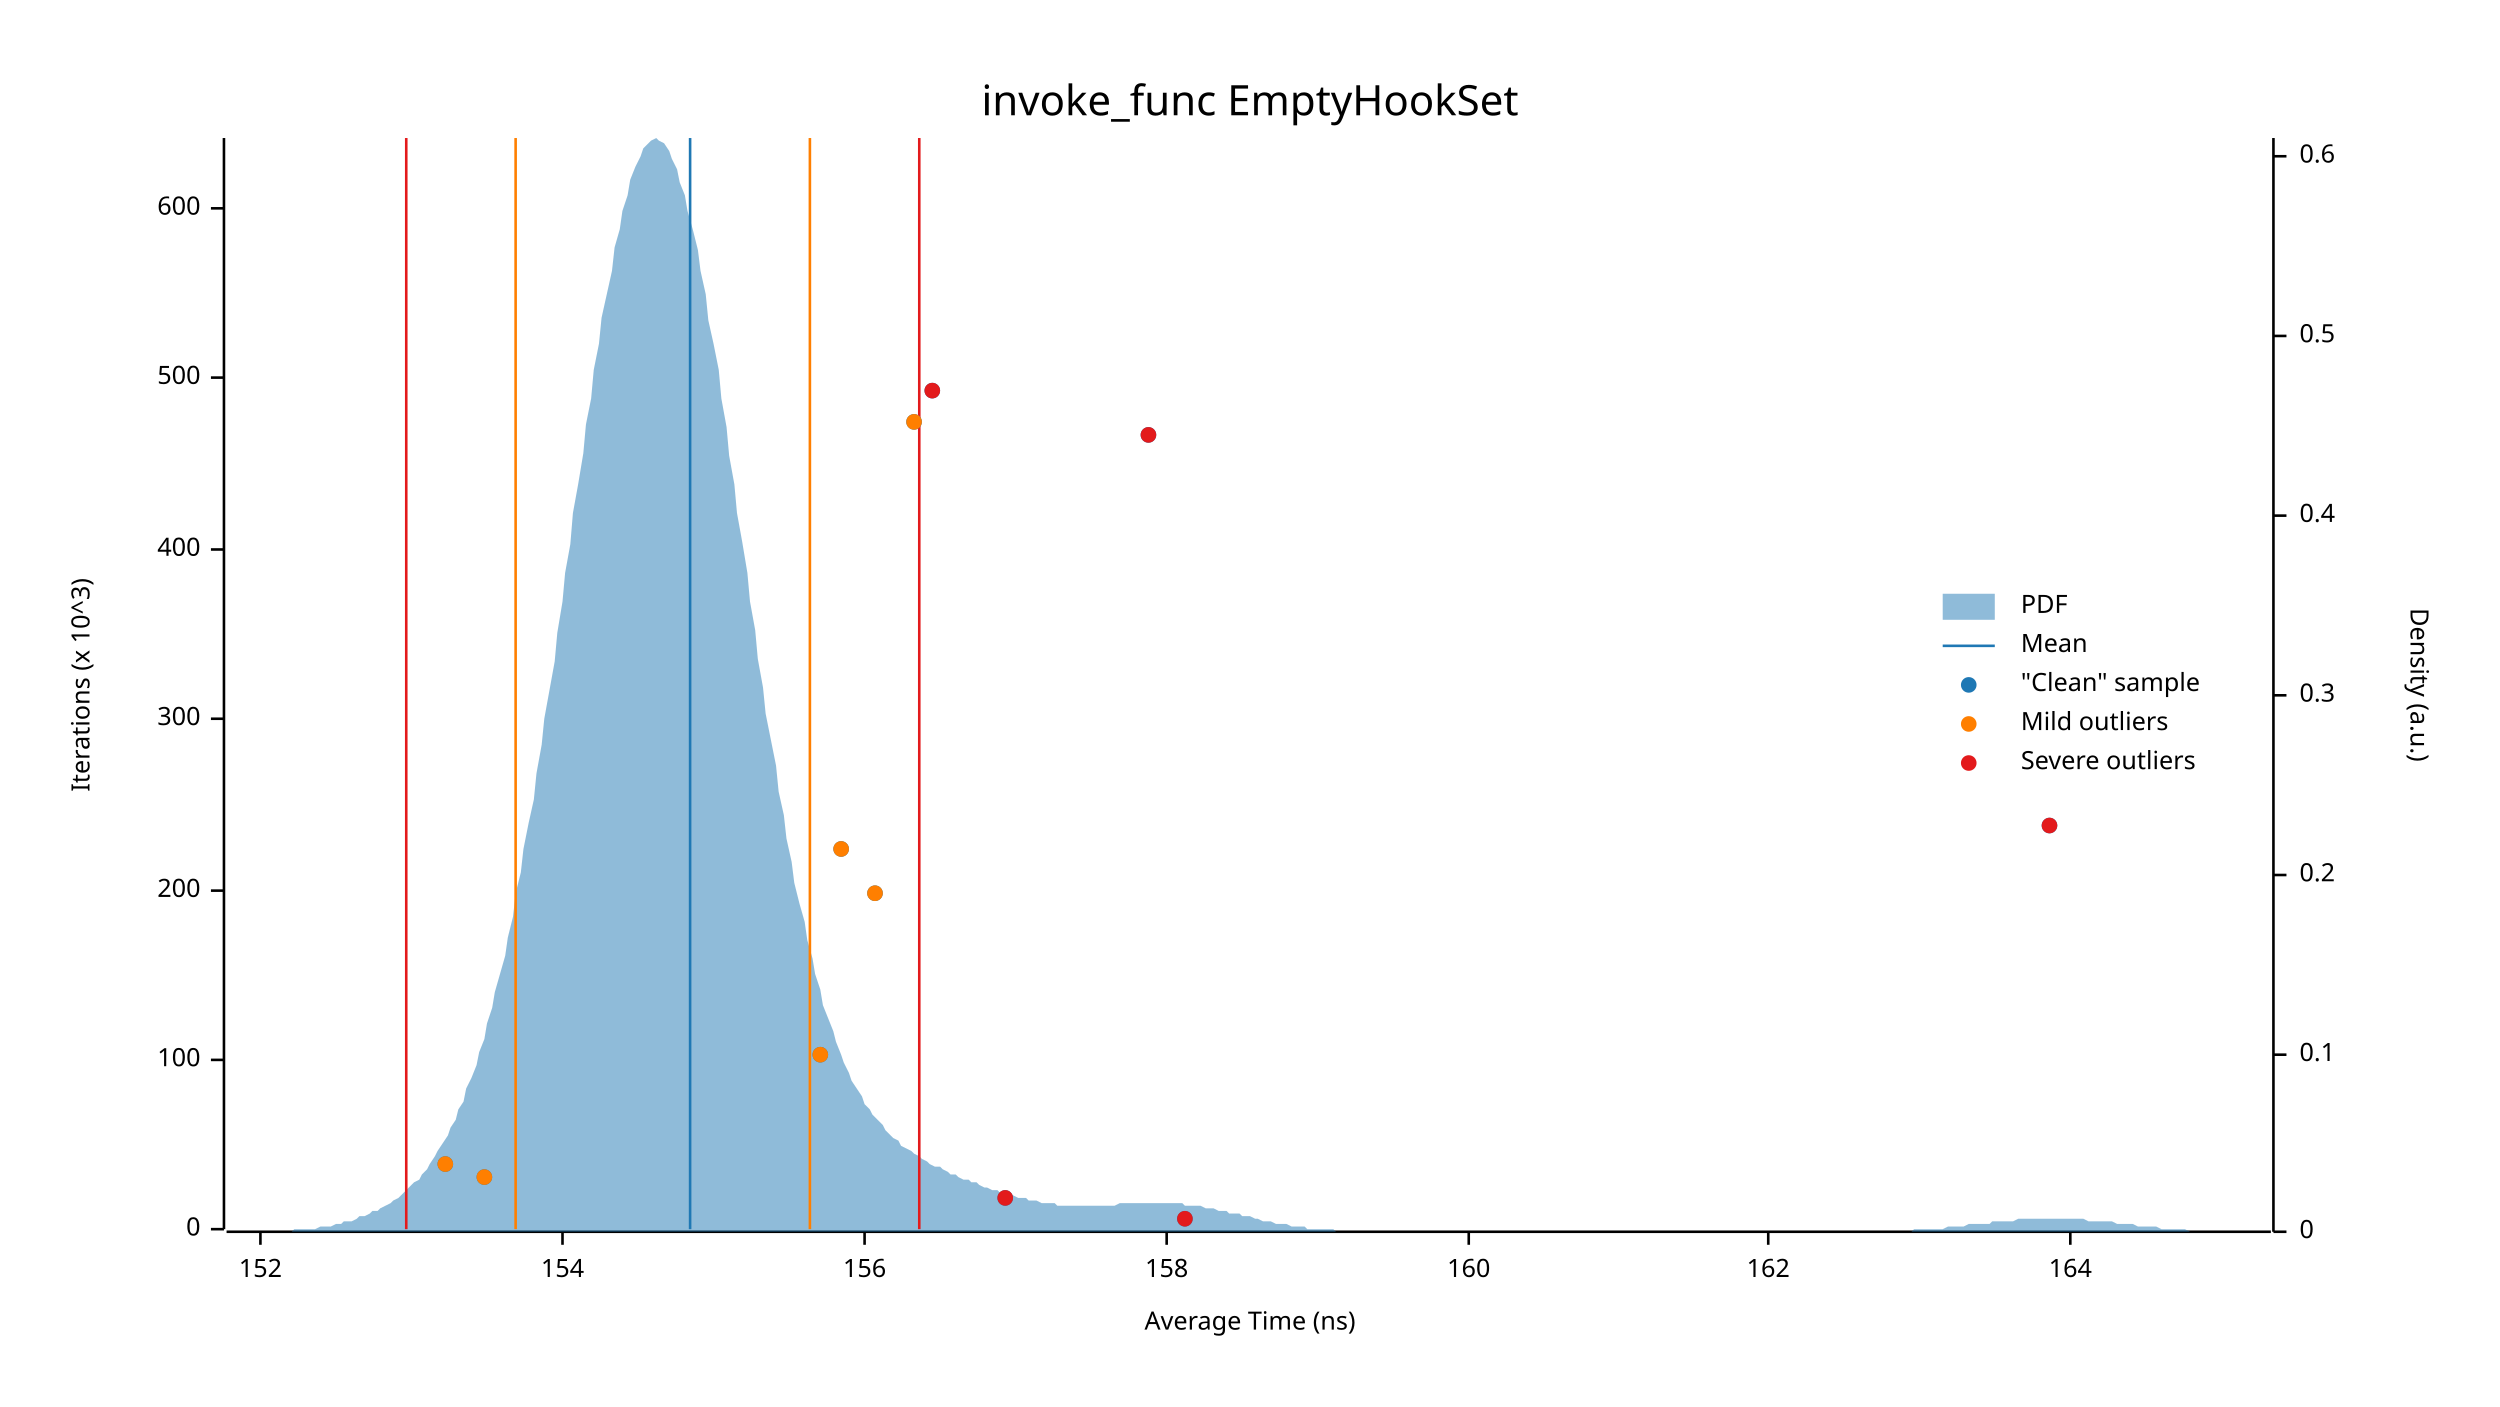
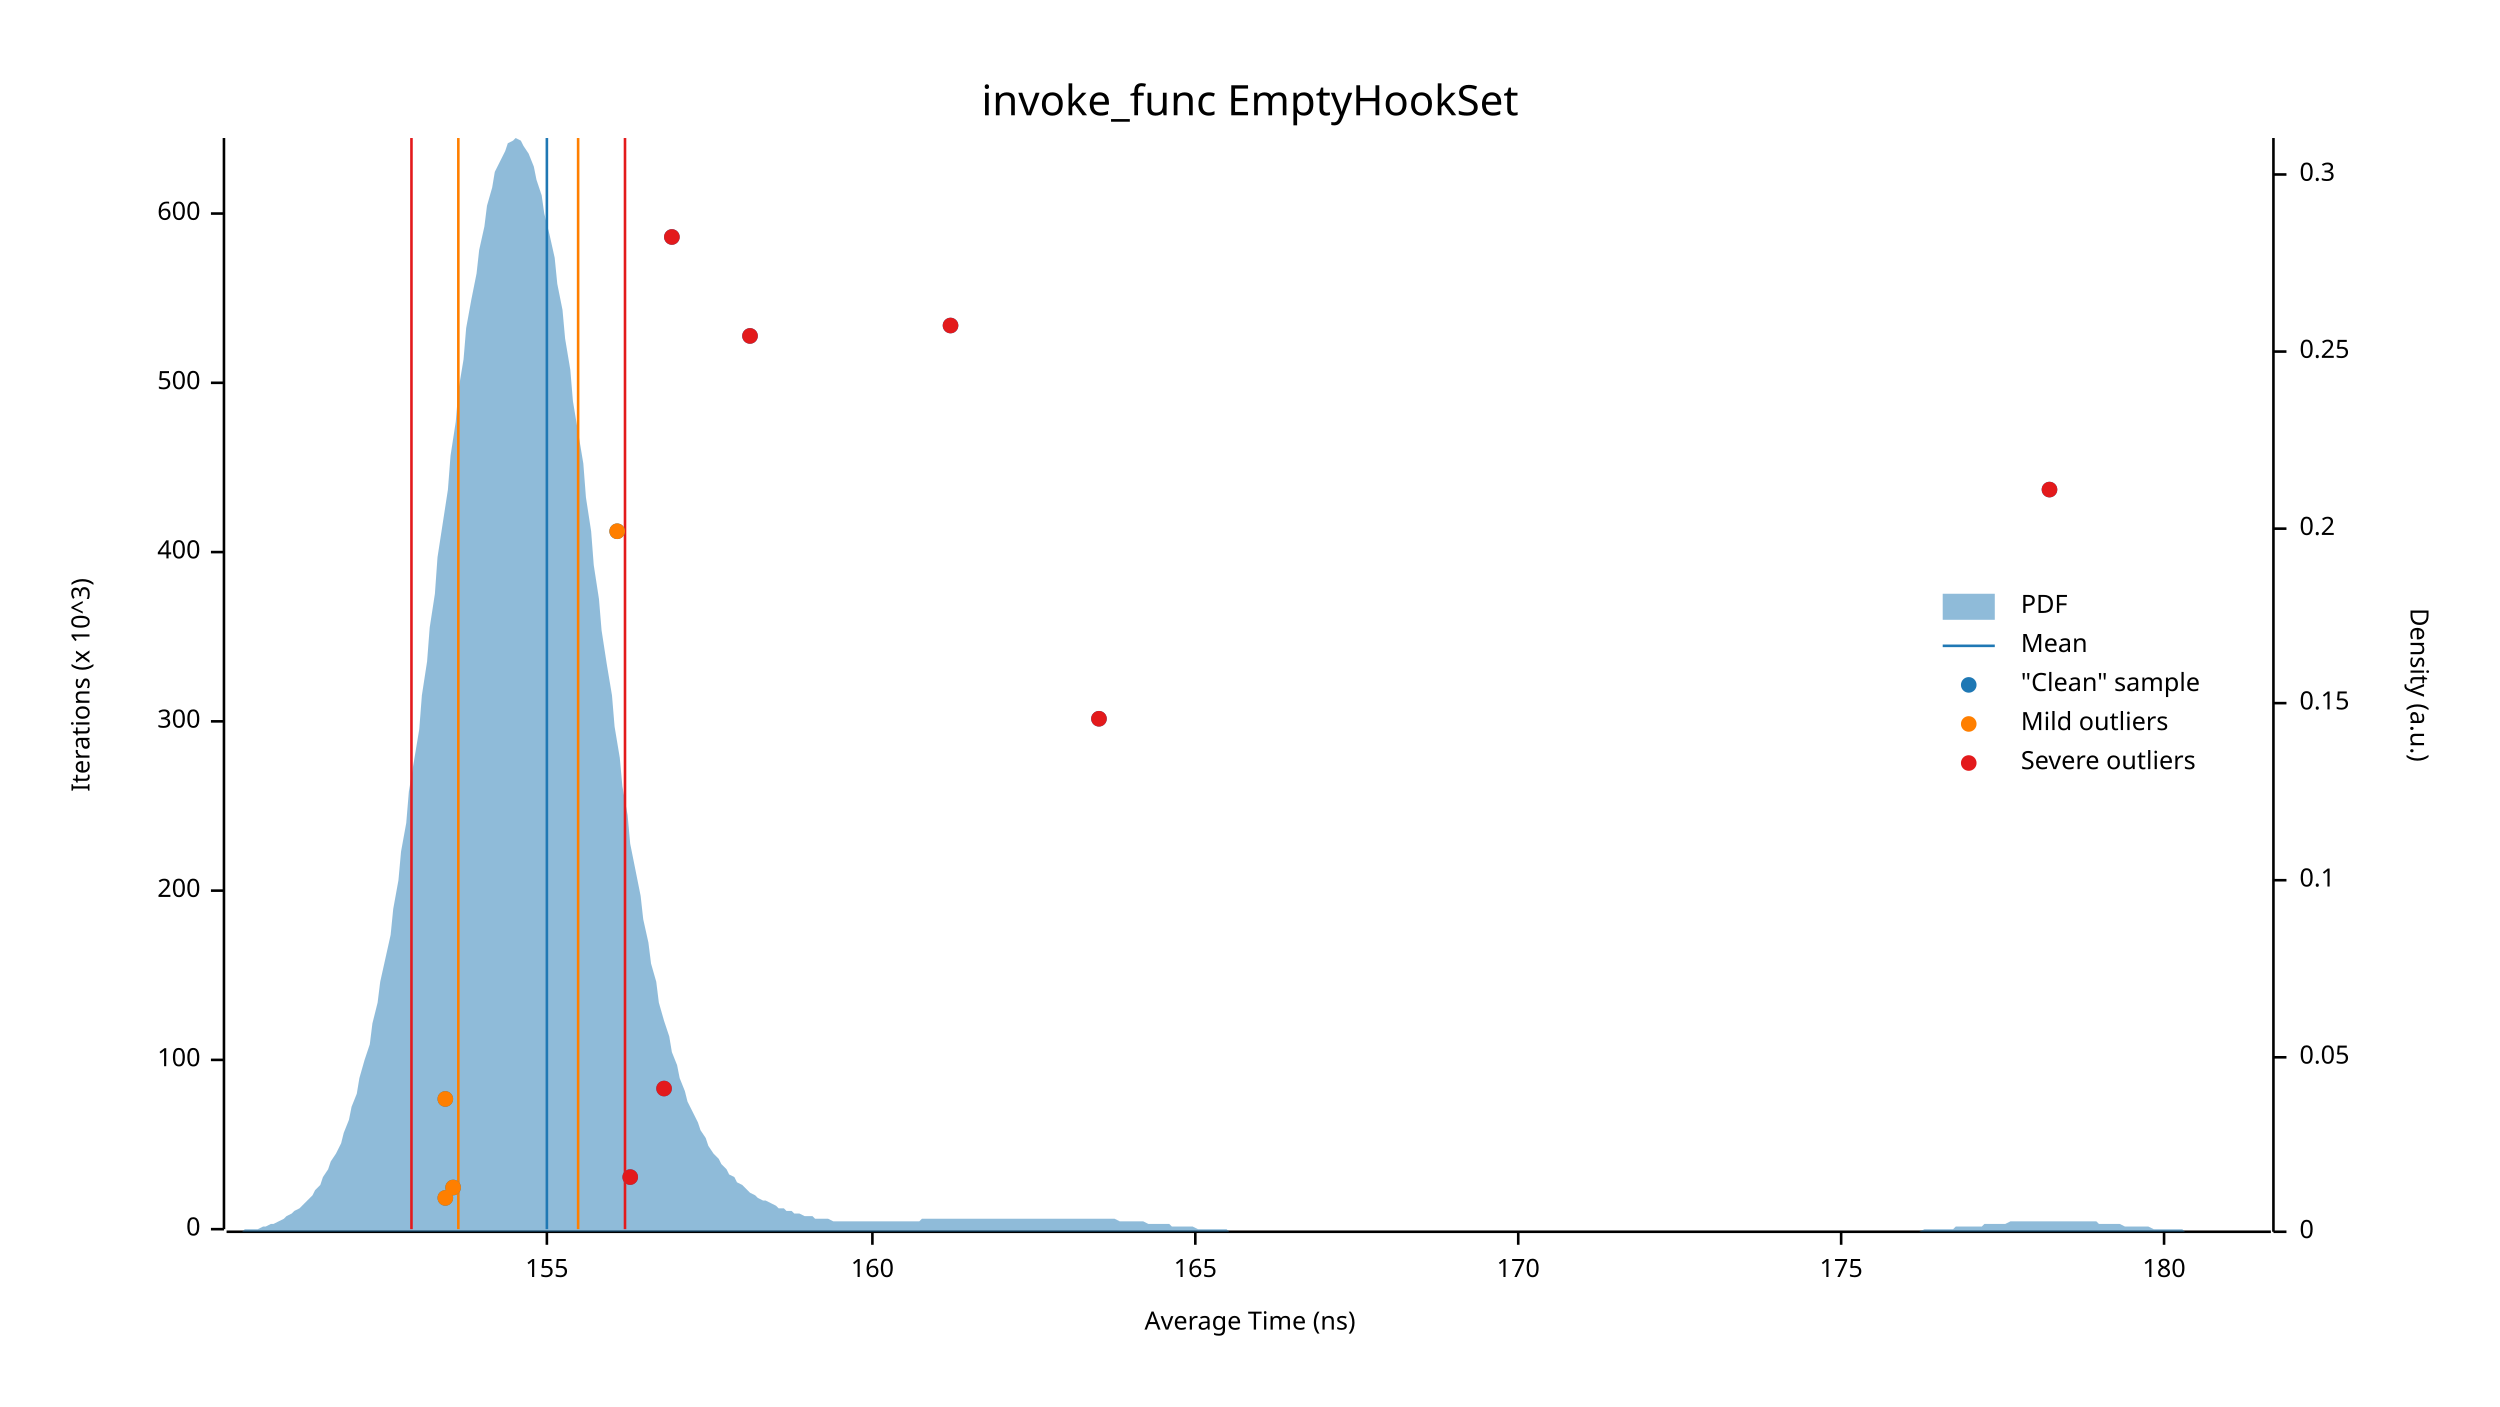
<svg xmlns="http://www.w3.org/2000/svg" width="960" height="540" viewBox="0 0 960 540">
  <text x="480" y="32" dy="0.76em" text-anchor="middle" font-family="sans-serif" font-size="16.129" opacity="1" fill="#000000">
invoke_func EmptyHookSet
</text>
  <text x="27" y="263" dy="0.76em" text-anchor="middle" font-family="sans-serif" font-size="9.677" opacity="1" fill="#000000" transform="rotate(270, 27, 263)">
Iterations (x 10^3)
</text>
  <text x="480" y="513" dy="-0.5ex" text-anchor="middle" font-family="sans-serif" font-size="9.677" opacity="1" fill="#000000">
Average Time (ns)
</text>
  <polyline fill="none" opacity="1" stroke="#000000" stroke-width="1" points="86,53 86,472 " />
  <text x="77" y="472" dy="0.5ex" text-anchor="end" font-family="sans-serif" font-size="9.677" opacity="1" fill="#000000">
0
</text>
  <polyline fill="none" opacity="1" stroke="#000000" stroke-width="1" points="81,472 86,472 " />
  <text x="77" y="407" dy="0.5ex" text-anchor="end" font-family="sans-serif" font-size="9.677" opacity="1" fill="#000000">
100
</text>
  <polyline fill="none" opacity="1" stroke="#000000" stroke-width="1" points="81,407 86,407 " />
  <text x="77" y="342" dy="0.5ex" text-anchor="end" font-family="sans-serif" font-size="9.677" opacity="1" fill="#000000">
200
</text>
  <polyline fill="none" opacity="1" stroke="#000000" stroke-width="1" points="81,342 86,342 " />
-   <text x="77" y="276" dy="0.5ex" text-anchor="end" font-family="sans-serif" font-size="9.677" opacity="1" fill="#000000">
+   <text x="77" y="277" dy="0.5ex" text-anchor="end" font-family="sans-serif" font-size="9.677" opacity="1" fill="#000000">
300
</text>
-   <polyline fill="none" opacity="1" stroke="#000000" stroke-width="1" points="81,276 86,276 " />
-   <text x="77" y="211" dy="0.5ex" text-anchor="end" font-family="sans-serif" font-size="9.677" opacity="1" fill="#000000">
+   <polyline fill="none" opacity="1" stroke="#000000" stroke-width="1" points="81,277 86,277 " />
+   <text x="77" y="212" dy="0.5ex" text-anchor="end" font-family="sans-serif" font-size="9.677" opacity="1" fill="#000000">
400
</text>
-   <polyline fill="none" opacity="1" stroke="#000000" stroke-width="1" points="81,211 86,211 " />
-   <text x="77" y="145" dy="0.5ex" text-anchor="end" font-family="sans-serif" font-size="9.677" opacity="1" fill="#000000">
+   <polyline fill="none" opacity="1" stroke="#000000" stroke-width="1" points="81,212 86,212 " />
+   <text x="77" y="147" dy="0.5ex" text-anchor="end" font-family="sans-serif" font-size="9.677" opacity="1" fill="#000000">
500
</text>
-   <polyline fill="none" opacity="1" stroke="#000000" stroke-width="1" points="81,145 86,145 " />
-   <text x="77" y="80" dy="0.5ex" text-anchor="end" font-family="sans-serif" font-size="9.677" opacity="1" fill="#000000">
+   <polyline fill="none" opacity="1" stroke="#000000" stroke-width="1" points="81,147 86,147 " />
+   <text x="77" y="82" dy="0.5ex" text-anchor="end" font-family="sans-serif" font-size="9.677" opacity="1" fill="#000000">
600
</text>
-   <polyline fill="none" opacity="1" stroke="#000000" stroke-width="1" points="81,80 86,80 " />
+   <polyline fill="none" opacity="1" stroke="#000000" stroke-width="1" points="81,82 86,82 " />
  <polyline fill="none" opacity="1" stroke="#000000" stroke-width="1" points="87,473 872,473 " />
-   <text x="100" y="483" dy="0.76em" text-anchor="middle" font-family="sans-serif" font-size="9.677" opacity="1" fill="#000000">
- 152
+   <text x="210" y="483" dy="0.76em" text-anchor="middle" font-family="sans-serif" font-size="9.677" opacity="1" fill="#000000">
+ 155
</text>
-   <polyline fill="none" opacity="1" stroke="#000000" stroke-width="1" points="100,473 100,478 " />
-   <text x="216" y="483" dy="0.76em" text-anchor="middle" font-family="sans-serif" font-size="9.677" opacity="1" fill="#000000">
- 154
- </text>
-   <polyline fill="none" opacity="1" stroke="#000000" stroke-width="1" points="216,473 216,478 " />
-   <text x="332" y="483" dy="0.76em" text-anchor="middle" font-family="sans-serif" font-size="9.677" opacity="1" fill="#000000">
- 156
- </text>
-   <polyline fill="none" opacity="1" stroke="#000000" stroke-width="1" points="332,473 332,478 " />
-   <text x="448" y="483" dy="0.76em" text-anchor="middle" font-family="sans-serif" font-size="9.677" opacity="1" fill="#000000">
- 158
- </text>
-   <polyline fill="none" opacity="1" stroke="#000000" stroke-width="1" points="448,473 448,478 " />
-   <text x="564" y="483" dy="0.76em" text-anchor="middle" font-family="sans-serif" font-size="9.677" opacity="1" fill="#000000">
+   <polyline fill="none" opacity="1" stroke="#000000" stroke-width="1" points="210,473 210,478 " />
+   <text x="335" y="483" dy="0.76em" text-anchor="middle" font-family="sans-serif" font-size="9.677" opacity="1" fill="#000000">
160
</text>
-   <polyline fill="none" opacity="1" stroke="#000000" stroke-width="1" points="564,473 564,478 " />
-   <text x="679" y="483" dy="0.76em" text-anchor="middle" font-family="sans-serif" font-size="9.677" opacity="1" fill="#000000">
- 162
+   <polyline fill="none" opacity="1" stroke="#000000" stroke-width="1" points="335,473 335,478 " />
+   <text x="459" y="483" dy="0.76em" text-anchor="middle" font-family="sans-serif" font-size="9.677" opacity="1" fill="#000000">
+ 165
</text>
-   <polyline fill="none" opacity="1" stroke="#000000" stroke-width="1" points="679,473 679,478 " />
-   <text x="795" y="483" dy="0.76em" text-anchor="middle" font-family="sans-serif" font-size="9.677" opacity="1" fill="#000000">
- 164
+   <polyline fill="none" opacity="1" stroke="#000000" stroke-width="1" points="459,473 459,478 " />
+   <text x="583" y="483" dy="0.76em" text-anchor="middle" font-family="sans-serif" font-size="9.677" opacity="1" fill="#000000">
+ 170
</text>
-   <polyline fill="none" opacity="1" stroke="#000000" stroke-width="1" points="795,473 795,478 " />
+   <polyline fill="none" opacity="1" stroke="#000000" stroke-width="1" points="583,473 583,478 " />
+   <text x="707" y="483" dy="0.76em" text-anchor="middle" font-family="sans-serif" font-size="9.677" opacity="1" fill="#000000">
+ 175
+ </text>
+   <polyline fill="none" opacity="1" stroke="#000000" stroke-width="1" points="707,473 707,478 " />
+   <text x="831" y="483" dy="0.76em" text-anchor="middle" font-family="sans-serif" font-size="9.677" opacity="1" fill="#000000">
+ 180
+ </text>
+   <polyline fill="none" opacity="1" stroke="#000000" stroke-width="1" points="831,473 831,478 " />
  <text x="933" y="263" dy="0.76em" text-anchor="middle" font-family="sans-serif" font-size="9.677" opacity="1" fill="#000000" transform="rotate(90, 933, 263)">
Density (a.u.)
</text>
  <polyline fill="none" opacity="1" stroke="#000000" stroke-width="1" points="873,53 873,473 " />
  <text x="883" y="473" dy="0.5ex" text-anchor="start" font-family="sans-serif" font-size="9.677" opacity="1" fill="#000000">
0
</text>
  <polyline fill="none" opacity="1" stroke="#000000" stroke-width="1" points="873,473 878,473 " />
-   <text x="883" y="405" dy="0.5ex" text-anchor="start" font-family="sans-serif" font-size="9.677" opacity="1" fill="#000000">
+   <text x="883" y="406" dy="0.5ex" text-anchor="start" font-family="sans-serif" font-size="9.677" opacity="1" fill="#000000">
+ 0.05
+ </text>
+   <polyline fill="none" opacity="1" stroke="#000000" stroke-width="1" points="873,406 878,406 " />
+   <text x="883" y="338" dy="0.5ex" text-anchor="start" font-family="sans-serif" font-size="9.677" opacity="1" fill="#000000">
0.1
</text>
-   <polyline fill="none" opacity="1" stroke="#000000" stroke-width="1" points="873,405 878,405 " />
-   <text x="883" y="336" dy="0.5ex" text-anchor="start" font-family="sans-serif" font-size="9.677" opacity="1" fill="#000000">
+   <polyline fill="none" opacity="1" stroke="#000000" stroke-width="1" points="873,338 878,338 " />
+   <text x="883" y="270" dy="0.5ex" text-anchor="start" font-family="sans-serif" font-size="9.677" opacity="1" fill="#000000">
+ 0.15
+ </text>
+   <polyline fill="none" opacity="1" stroke="#000000" stroke-width="1" points="873,270 878,270 " />
+   <text x="883" y="203" dy="0.5ex" text-anchor="start" font-family="sans-serif" font-size="9.677" opacity="1" fill="#000000">
0.2
</text>
-   <polyline fill="none" opacity="1" stroke="#000000" stroke-width="1" points="873,336 878,336 " />
-   <text x="883" y="267" dy="0.5ex" text-anchor="start" font-family="sans-serif" font-size="9.677" opacity="1" fill="#000000">
+   <polyline fill="none" opacity="1" stroke="#000000" stroke-width="1" points="873,203 878,203 " />
+   <text x="883" y="135" dy="0.5ex" text-anchor="start" font-family="sans-serif" font-size="9.677" opacity="1" fill="#000000">
+ 0.25
+ </text>
+   <polyline fill="none" opacity="1" stroke="#000000" stroke-width="1" points="873,135 878,135 " />
+   <text x="883" y="67" dy="0.5ex" text-anchor="start" font-family="sans-serif" font-size="9.677" opacity="1" fill="#000000">
0.3
</text>
-   <polyline fill="none" opacity="1" stroke="#000000" stroke-width="1" points="873,267 878,267 " />
-   <text x="883" y="198" dy="0.5ex" text-anchor="start" font-family="sans-serif" font-size="9.677" opacity="1" fill="#000000">
- 0.4
- </text>
-   <polyline fill="none" opacity="1" stroke="#000000" stroke-width="1" points="873,198 878,198 " />
-   <text x="883" y="129" dy="0.5ex" text-anchor="start" font-family="sans-serif" font-size="9.677" opacity="1" fill="#000000">
- 0.5
- </text>
-   <polyline fill="none" opacity="1" stroke="#000000" stroke-width="1" points="873,129 878,129 " />
-   <text x="883" y="60" dy="0.5ex" text-anchor="start" font-family="sans-serif" font-size="9.677" opacity="1" fill="#000000">
- 0.6
- </text>
-   <polyline fill="none" opacity="1" stroke="#000000" stroke-width="1" points="873,60 878,60 " />
-   <polygon opacity="0.5" fill="#1F78B4" points="87,473 88,473 90,473 91,473 93,473 94,473 96,473 98,473 99,473 101,473 102,473 104,473 105,473 107,473 109,473 110,473 112,473 113,472 115,472 116,472 118,472 120,472 121,472 123,471 124,471 126,471 127,471 129,470 131,470 132,469 134,469 135,469 137,468 138,467 140,467 142,466 143,465 145,465 146,464 148,463 150,462 151,461 153,460 154,459 156,457 157,456 159,454 161,453 162,451 164,449 165,447 167,444 168,442 170,439 172,436 173,433 175,430 176,426 178,423 179,418 181,414 183,409 184,404 186,399 187,393 189,387 190,381 192,374 194,367 195,360 197,352 198,343 200,335 201,326 203,316 205,307 206,297 208,286 209,276 211,265 213,254 214,243 216,231 217,220 219,209 220,197 222,186 224,174 225,163 227,153 228,142 230,132 231,122 233,113 235,104 236,95 238,88 239,81 241,75 242,69 244,64 246,60 247,57 249,55 250,54 252,53 253,54 255,55 257,58 258,61 260,65 261,70 263,75 264,81 266,88 268,96 269,104 271,113 272,123 274,132 276,142 277,153 279,164 280,175 282,186 283,197 285,208 287,220 288,231 290,242 291,253 293,264 294,274 296,284 298,294 299,304 301,313 302,322 304,331 305,339 307,347 309,354 310,361 312,368 313,374 315,380 316,386 318,391 320,396 321,400 323,405 324,408 326,412 327,415 329,418 331,421 332,424 334,426 335,428 337,430 339,432 340,434 342,436 343,437 345,438 346,440 348,441 350,442 351,443 353,444 354,445 356,446 357,447 359,448 361,448 362,449 364,450 365,451 367,451 368,452 370,453 372,453 373,454 375,454 376,455 378,456 379,456 381,457 383,457 384,458 386,458 387,459 389,459 391,460 392,460 394,460 395,461 397,461 398,461 400,462 402,462 403,462 405,462 406,463 408,463 409,463 411,463 413,463 414,463 416,463 417,463 419,463 420,463 422,463 424,463 425,463 427,463 428,463 430,462 431,462 433,462 435,462 436,462 438,462 439,462 441,462 442,462 444,462 446,462 447,462 449,462 450,462 452,462 454,462 455,463 457,463 458,463 460,463 461,463 463,464 465,464 466,464 468,465 469,465 471,465 472,466 474,466 476,466 477,467 479,467 480,467 482,468 483,468 485,469 487,469 488,469 490,470 491,470 493,470 494,470 496,471 498,471 499,471 501,471 502,472 504,472 505,472 507,472 509,472 510,472 512,472 513,473 515,473 517,473 518,473 520,473 521,473 523,473 524,473 526,473 528,473 529,473 531,473 532,473 534,473 535,473 537,473 539,473 540,473 542,473 543,473 545,473 546,473 548,473 550,473 551,473 553,473 554,473 556,473 557,473 559,473 561,473 562,473 564,473 565,473 567,473 568,473 570,473 572,473 573,473 575,473 576,473 578,473 580,473 581,473 583,473 584,473 586,473 587,473 589,473 591,473 592,473 594,473 595,473 597,473 598,473 600,473 602,473 603,473 605,473 606,473 608,473 609,473 611,473 613,473 614,473 616,473 617,473 619,473 620,473 622,473 624,473 625,473 627,473 628,473 630,473 632,473 633,473 635,473 636,473 638,473 639,473 641,473 643,473 644,473 646,473 647,473 649,473 650,473 652,473 654,473 655,473 657,473 658,473 660,473 661,473 663,473 665,473 666,473 668,473 669,473 671,473 672,473 674,473 676,473 677,473 679,473 680,473 682,473 683,473 685,473 687,473 688,473 690,473 691,473 693,473 695,473 696,473 698,473 699,473 701,473 702,473 704,473 706,473 707,473 709,473 710,473 712,473 713,473 715,473 717,473 718,473 720,473 721,473 723,473 724,473 726,473 728,473 729,473 731,473 732,473 734,473 735,472 737,472 739,472 740,472 742,472 743,472 745,472 746,472 748,471 750,471 751,471 753,471 754,471 756,470 758,470 759,470 761,470 762,470 764,470 765,469 767,469 769,469 770,469 772,469 773,469 775,468 776,468 778,468 780,468 781,468 783,468 784,468 786,468 787,468 789,468 791,468 792,468 794,468 795,468 797,468 798,468 800,468 802,469 803,469 805,469 806,469 808,469 809,469 811,469 813,470 814,470 816,470 817,470 819,470 821,471 822,471 824,471 825,471 827,471 828,471 830,472 832,472 833,472 835,472 836,472 838,472 839,472 841,473 843,473 844,473 846,473 847,473 849,473 850,473 852,473 854,473 855,473 857,473 858,473 860,473 861,473 863,473 865,473 866,473 868,473 869,473 871,473 873,473 873,473 87,473 " />
-   <polyline fill="none" opacity="1" stroke="#1F78B4" stroke-width="1" points="265,472 265,53 " />
-   <polyline fill="none" opacity="1" stroke="#FF7F00" stroke-width="1" points="198,472 198,53 " />
-   <polyline fill="none" opacity="1" stroke="#FF7F00" stroke-width="1" points="311,472 311,53 " />
-   <polyline fill="none" opacity="1" stroke="#E31A1C" stroke-width="1" points="156,472 156,53 " />
-   <polyline fill="none" opacity="1" stroke="#E31A1C" stroke-width="1" points="353,472 353,53 " />
-   <circle cx="455" cy="468" r="3" opacity="1" fill="#1F78B4" stroke="none" stroke-width="1" />
-   <circle cx="386" cy="460" r="3" opacity="1" fill="#1F78B4" stroke="none" stroke-width="1" />
-   <circle cx="186" cy="452" r="3" opacity="1" fill="#1F78B4" stroke="none" stroke-width="1" />
-   <circle cx="171" cy="447" r="3" opacity="1" fill="#1F78B4" stroke="none" stroke-width="1" />
-   <circle cx="315" cy="405" r="3" opacity="1" fill="#1F78B4" stroke="none" stroke-width="1" />
-   <circle cx="336" cy="343" r="3" opacity="1" fill="#1F78B4" stroke="none" stroke-width="1" />
-   <circle cx="323" cy="326" r="3" opacity="1" fill="#1F78B4" stroke="none" stroke-width="1" />
-   <circle cx="787" cy="317" r="3" opacity="1" fill="#1F78B4" stroke="none" stroke-width="1" />
-   <circle cx="441" cy="167" r="3" opacity="1" fill="#1F78B4" stroke="none" stroke-width="1" />
-   <circle cx="351" cy="162" r="3" opacity="1" fill="#1F78B4" stroke="none" stroke-width="1" />
-   <circle cx="358" cy="150" r="3" opacity="1" fill="#1F78B4" stroke="none" stroke-width="1" />
-   <circle cx="186" cy="452" r="3" opacity="1" fill="#FF7F00" stroke="none" stroke-width="1" />
-   <circle cx="171" cy="447" r="3" opacity="1" fill="#FF7F00" stroke="none" stroke-width="1" />
-   <circle cx="315" cy="405" r="3" opacity="1" fill="#FF7F00" stroke="none" stroke-width="1" />
-   <circle cx="336" cy="343" r="3" opacity="1" fill="#FF7F00" stroke="none" stroke-width="1" />
-   <circle cx="323" cy="326" r="3" opacity="1" fill="#FF7F00" stroke="none" stroke-width="1" />
-   <circle cx="351" cy="162" r="3" opacity="1" fill="#FF7F00" stroke="none" stroke-width="1" />
-   <circle cx="455" cy="468" r="3" opacity="1" fill="#E31A1C" stroke="none" stroke-width="1" />
-   <circle cx="386" cy="460" r="3" opacity="1" fill="#E31A1C" stroke="none" stroke-width="1" />
-   <circle cx="787" cy="317" r="3" opacity="1" fill="#E31A1C" stroke="none" stroke-width="1" />
-   <circle cx="441" cy="167" r="3" opacity="1" fill="#E31A1C" stroke="none" stroke-width="1" />
-   <circle cx="358" cy="150" r="3" opacity="1" fill="#E31A1C" stroke="none" stroke-width="1" />
+   <polyline fill="none" opacity="1" stroke="#000000" stroke-width="1" points="873,67 878,67 " />
+   <polygon opacity="0.5" fill="#1F78B4" points="87,473 88,473 90,473 91,473 93,473 94,472 96,472 98,472 99,472 101,471 102,471 104,470 105,470 107,469 109,468 110,467 112,466 113,465 115,464 116,463 118,461 120,459 121,457 123,455 124,452 126,449 127,446 129,443 131,439 132,435 134,430 135,425 137,420 138,414 140,407 142,401 143,393 145,385 146,377 148,368 150,359 151,349 153,338 154,327 156,316 157,304 159,292 161,280 162,267 164,254 165,241 167,228 168,214 170,201 172,188 173,175 175,162 176,150 178,138 179,126 181,115 183,105 184,96 186,87 187,79 189,72 190,66 192,62 194,58 195,55 197,54 198,53 200,54 201,56 203,59 205,64 206,69 208,75 209,82 211,90 213,99 214,109 216,119 217,130 219,142 220,154 222,166 224,178 225,191 227,204 228,217 230,230 231,242 233,255 235,267 236,279 238,291 239,302 241,313 242,324 244,334 246,344 247,353 249,362 250,370 252,377 253,385 255,392 257,398 258,404 260,409 261,414 263,419 264,423 266,427 268,431 269,434 271,437 272,440 274,443 276,445 277,447 279,449 280,451 282,452 283,454 285,455 287,457 288,458 290,459 291,460 293,461 294,461 296,462 298,463 299,464 301,464 302,465 304,465 305,466 307,466 309,467 310,467 312,467 313,468 315,468 316,468 318,468 320,469 321,469 323,469 324,469 326,469 327,469 329,469 331,469 332,469 334,469 335,469 337,469 339,469 340,469 342,469 343,469 345,469 346,469 348,469 350,469 351,469 353,469 354,468 356,468 357,468 359,468 361,468 362,468 364,468 365,468 367,468 368,468 370,468 372,468 373,468 375,468 376,468 378,468 379,468 381,468 383,468 384,468 386,468 387,468 389,468 391,468 392,468 394,468 395,468 397,468 398,468 400,468 402,468 403,468 405,468 406,468 408,468 409,468 411,468 413,468 414,468 416,468 417,468 419,468 420,468 422,468 424,468 425,468 427,468 428,468 430,469 431,469 433,469 435,469 436,469 438,469 439,469 441,470 442,470 444,470 446,470 447,470 449,470 450,471 452,471 454,471 455,471 457,471 458,471 460,472 461,472 463,472 465,472 466,472 468,472 469,472 471,472 472,473 474,473 476,473 477,473 479,473 480,473 482,473 483,473 485,473 487,473 488,473 490,473 491,473 493,473 494,473 496,473 498,473 499,473 501,473 502,473 504,473 505,473 507,473 509,473 510,473 512,473 513,473 515,473 517,473 518,473 520,473 521,473 523,473 524,473 526,473 528,473 529,473 531,473 532,473 534,473 535,473 537,473 539,473 540,473 542,473 543,473 545,473 546,473 548,473 550,473 551,473 553,473 554,473 556,473 557,473 559,473 561,473 562,473 564,473 565,473 567,473 568,473 570,473 572,473 573,473 575,473 576,473 578,473 580,473 581,473 583,473 584,473 586,473 587,473 589,473 591,473 592,473 594,473 595,473 597,473 598,473 600,473 602,473 603,473 605,473 606,473 608,473 609,473 611,473 613,473 614,473 616,473 617,473 619,473 620,473 622,473 624,473 625,473 627,473 628,473 630,473 632,473 633,473 635,473 636,473 638,473 639,473 641,473 643,473 644,473 646,473 647,473 649,473 650,473 652,473 654,473 655,473 657,473 658,473 660,473 661,473 663,473 665,473 666,473 668,473 669,473 671,473 672,473 674,473 676,473 677,473 679,473 680,473 682,473 683,473 685,473 687,473 688,473 690,473 691,473 693,473 695,473 696,473 698,473 699,473 701,473 702,473 704,473 706,473 707,473 709,473 710,473 712,473 713,473 715,473 717,473 718,473 720,473 721,473 723,473 724,473 726,473 728,473 729,473 731,473 732,473 734,473 735,473 737,473 739,472 740,472 742,472 743,472 745,472 746,472 748,472 750,472 751,471 753,471 754,471 756,471 758,471 759,471 761,471 762,470 764,470 765,470 767,470 769,470 770,470 772,469 773,469 775,469 776,469 778,469 780,469 781,469 783,469 784,469 786,469 787,469 789,469 791,469 792,469 794,469 795,469 797,469 798,469 800,469 802,469 803,469 805,469 806,470 808,470 809,470 811,470 813,470 814,470 816,471 817,471 819,471 821,471 822,471 824,471 825,471 827,472 828,472 830,472 832,472 833,472 835,472 836,472 838,472 839,473 841,473 843,473 844,473 846,473 847,473 849,473 850,473 852,473 854,473 855,473 857,473 858,473 860,473 861,473 863,473 865,473 866,473 868,473 869,473 871,473 873,473 873,473 87,473 " />
+   <polyline fill="none" opacity="1" stroke="#1F78B4" stroke-width="1" points="210,472 210,53 " />
+   <polyline fill="none" opacity="1" stroke="#FF7F00" stroke-width="1" points="176,472 176,53 " />
+   <polyline fill="none" opacity="1" stroke="#FF7F00" stroke-width="1" points="222,472 222,53 " />
+   <polyline fill="none" opacity="1" stroke="#E31A1C" stroke-width="1" points="158,472 158,53 " />
+   <polyline fill="none" opacity="1" stroke="#E31A1C" stroke-width="1" points="240,472 240,53 " />
+   <circle cx="171" cy="460" r="3" opacity="1" fill="#1F78B4" stroke="none" stroke-width="1" />
+   <circle cx="174" cy="456" r="3" opacity="1" fill="#1F78B4" stroke="none" stroke-width="1" />
+   <circle cx="242" cy="452" r="3" opacity="1" fill="#1F78B4" stroke="none" stroke-width="1" />
+   <circle cx="171" cy="422" r="3" opacity="1" fill="#1F78B4" stroke="none" stroke-width="1" />
+   <circle cx="255" cy="418" r="3" opacity="1" fill="#1F78B4" stroke="none" stroke-width="1" />
+   <circle cx="422" cy="276" r="3" opacity="1" fill="#1F78B4" stroke="none" stroke-width="1" />
+   <circle cx="237" cy="204" r="3" opacity="1" fill="#1F78B4" stroke="none" stroke-width="1" />
+   <circle cx="787" cy="188" r="3" opacity="1" fill="#1F78B4" stroke="none" stroke-width="1" />
+   <circle cx="288" cy="129" r="3" opacity="1" fill="#1F78B4" stroke="none" stroke-width="1" />
+   <circle cx="365" cy="125" r="3" opacity="1" fill="#1F78B4" stroke="none" stroke-width="1" />
+   <circle cx="258" cy="91" r="3" opacity="1" fill="#1F78B4" stroke="none" stroke-width="1" />
+   <circle cx="171" cy="460" r="3" opacity="1" fill="#FF7F00" stroke="none" stroke-width="1" />
+   <circle cx="174" cy="456" r="3" opacity="1" fill="#FF7F00" stroke="none" stroke-width="1" />
+   <circle cx="171" cy="422" r="3" opacity="1" fill="#FF7F00" stroke="none" stroke-width="1" />
+   <circle cx="237" cy="204" r="3" opacity="1" fill="#FF7F00" stroke="none" stroke-width="1" />
+   <circle cx="242" cy="452" r="3" opacity="1" fill="#E31A1C" stroke="none" stroke-width="1" />
+   <circle cx="255" cy="418" r="3" opacity="1" fill="#E31A1C" stroke="none" stroke-width="1" />
+   <circle cx="422" cy="276" r="3" opacity="1" fill="#E31A1C" stroke="none" stroke-width="1" />
+   <circle cx="787" cy="188" r="3" opacity="1" fill="#E31A1C" stroke="none" stroke-width="1" />
+   <circle cx="288" cy="129" r="3" opacity="1" fill="#E31A1C" stroke="none" stroke-width="1" />
+   <circle cx="365" cy="125" r="3" opacity="1" fill="#E31A1C" stroke="none" stroke-width="1" />
+   <circle cx="258" cy="91" r="3" opacity="1" fill="#E31A1C" stroke="none" stroke-width="1" />
  <text x="776" y="228" dy="0.76em" text-anchor="start" font-family="sans-serif" font-size="9.677" opacity="1" fill="#000000">
PDF
</text>
  <text x="776" y="243" dy="0.76em" text-anchor="start" font-family="sans-serif" font-size="9.677" opacity="1" fill="#000000">
Mean
</text>
  <text x="776" y="258" dy="0.76em" text-anchor="start" font-family="sans-serif" font-size="9.677" opacity="1" fill="#000000">
"Clean" sample
</text>
  <text x="776" y="273" dy="0.76em" text-anchor="start" font-family="sans-serif" font-size="9.677" opacity="1" fill="#000000">
Mild outliers
</text>
  <text x="776" y="288" dy="0.76em" text-anchor="start" font-family="sans-serif" font-size="9.677" opacity="1" fill="#000000">
Severe outliers
</text>
  <rect x="746" y="228" width="20" height="10" opacity="0.5" fill="#1F78B4" stroke="none" />
  <polyline fill="none" opacity="1" stroke="#1F78B4" stroke-width="1" points="746,248 766,248 " />
  <circle cx="756" cy="263" r="3" opacity="1" fill="#1F78B4" stroke="none" stroke-width="1" />
  <circle cx="756" cy="278" r="3" opacity="1" fill="#FF7F00" stroke="none" stroke-width="1" />
  <circle cx="756" cy="293" r="3" opacity="1" fill="#E31A1C" stroke="none" stroke-width="1" />
</svg>
